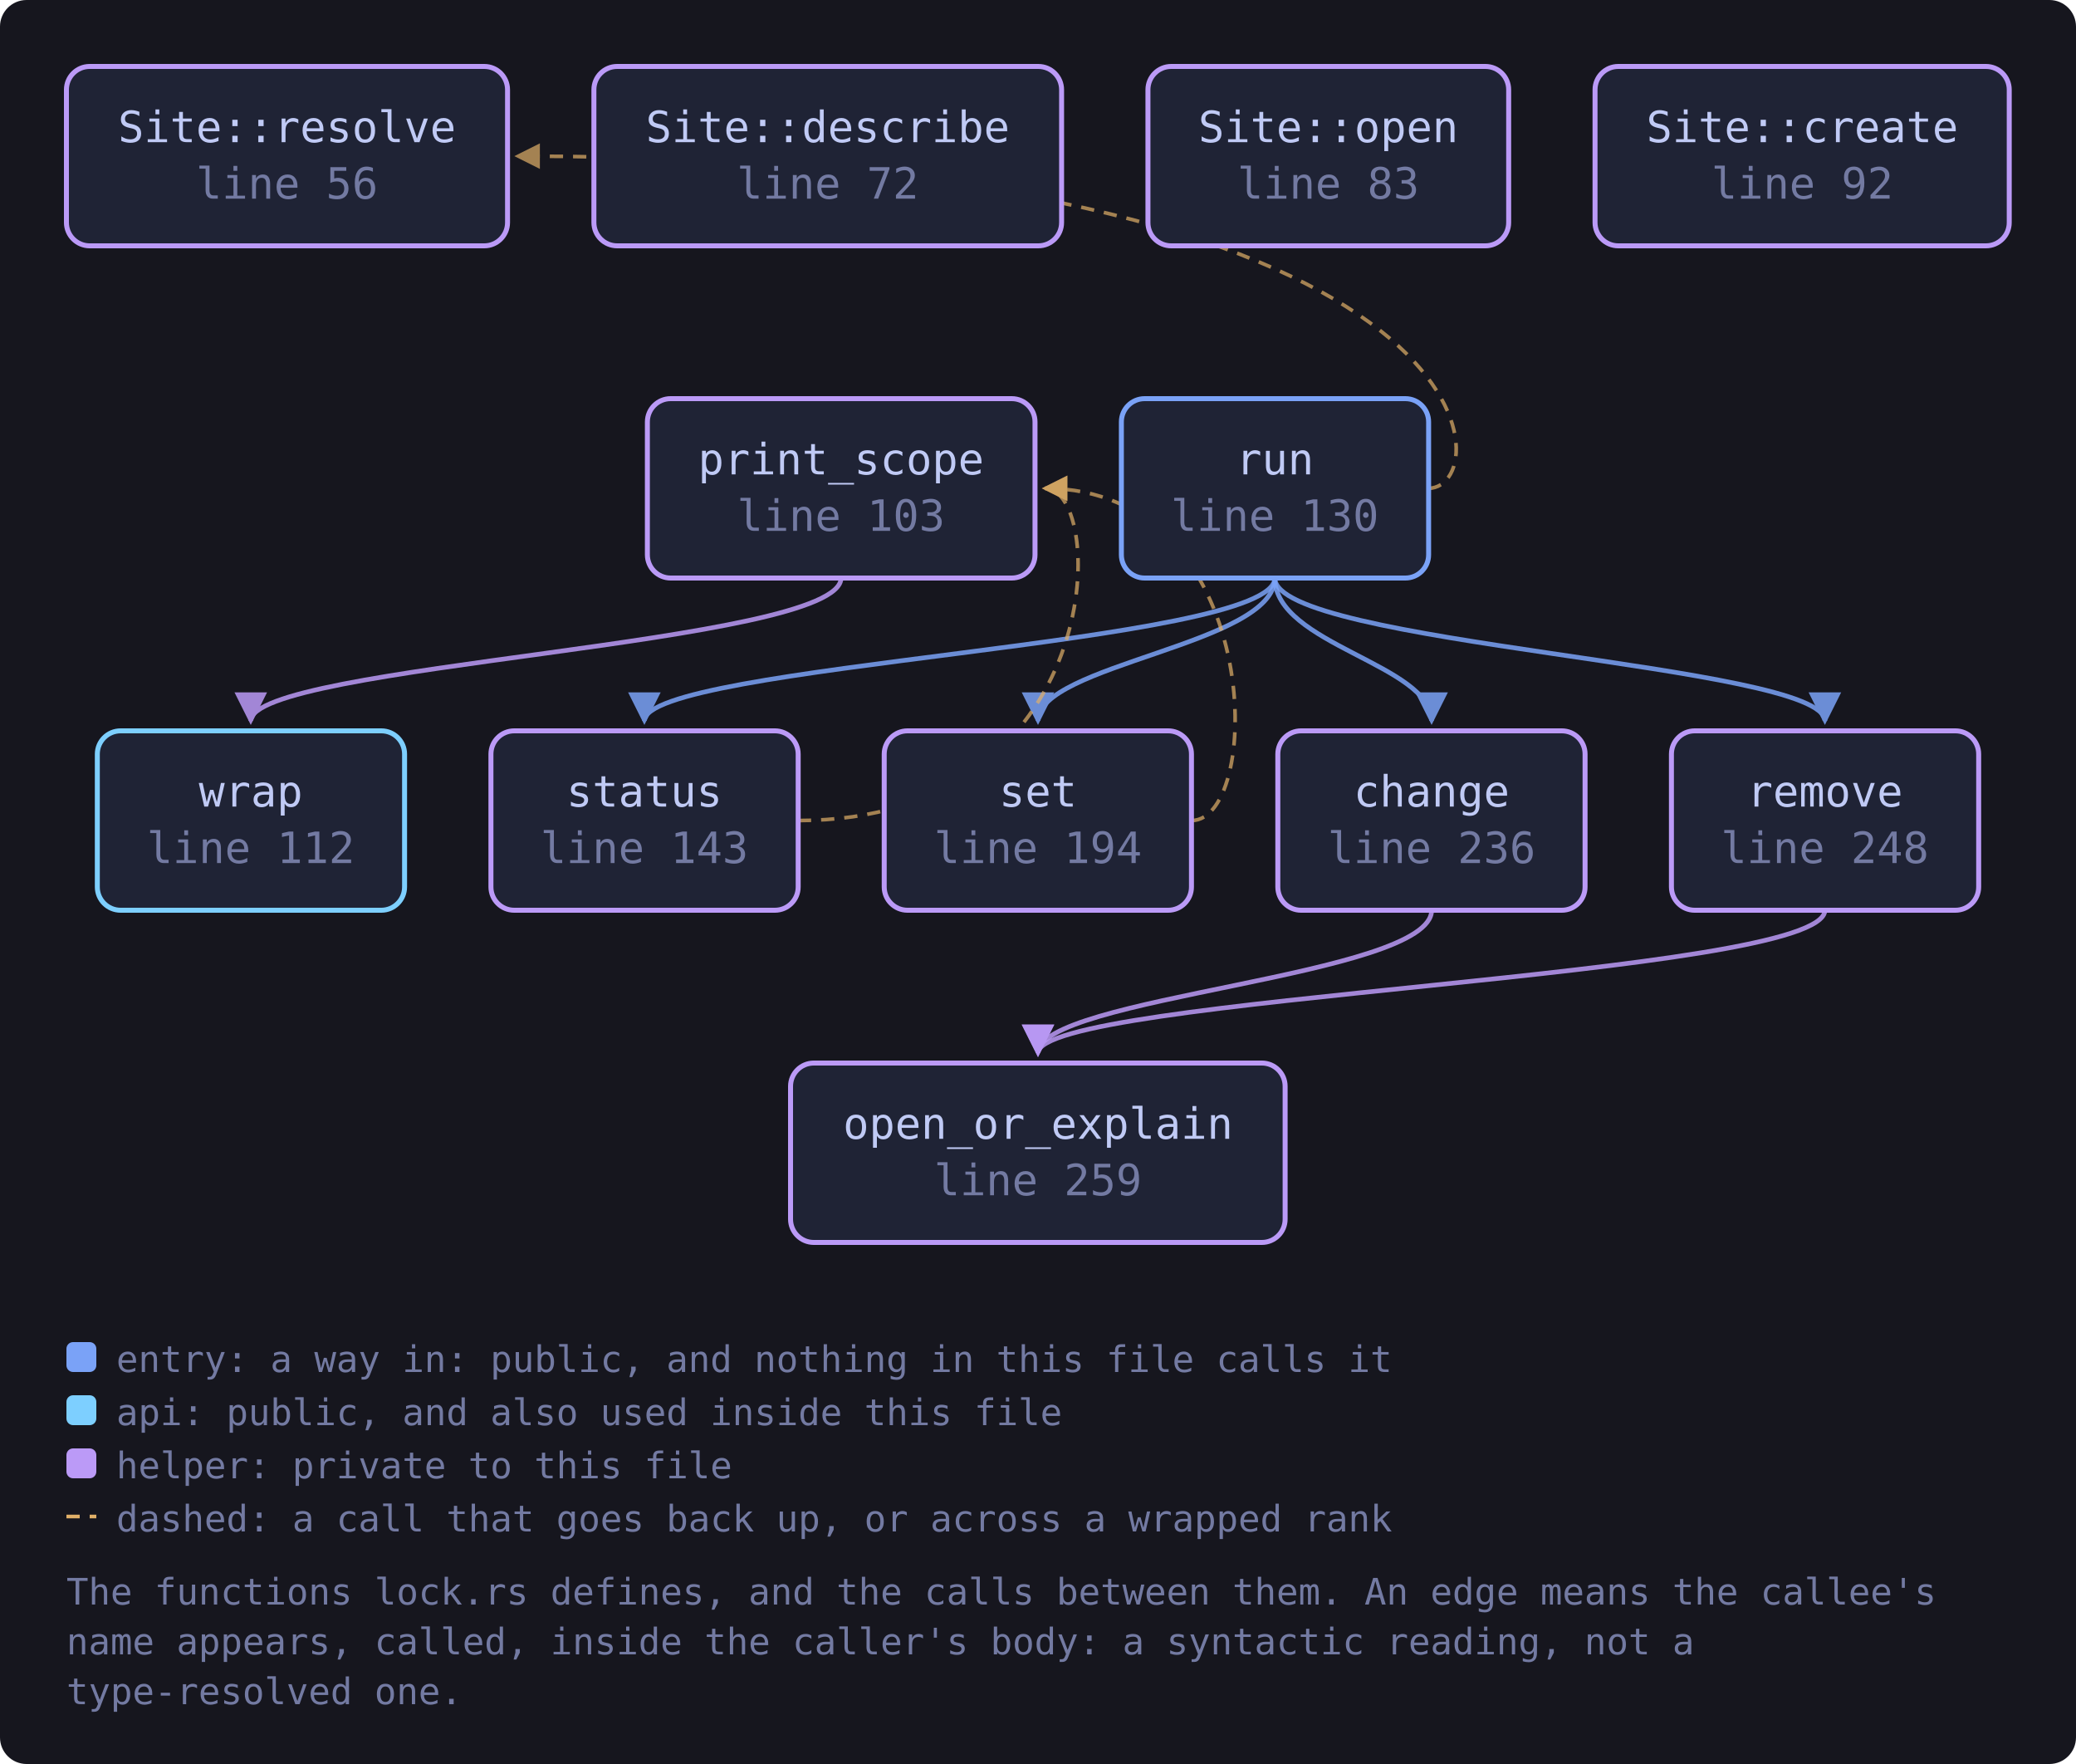
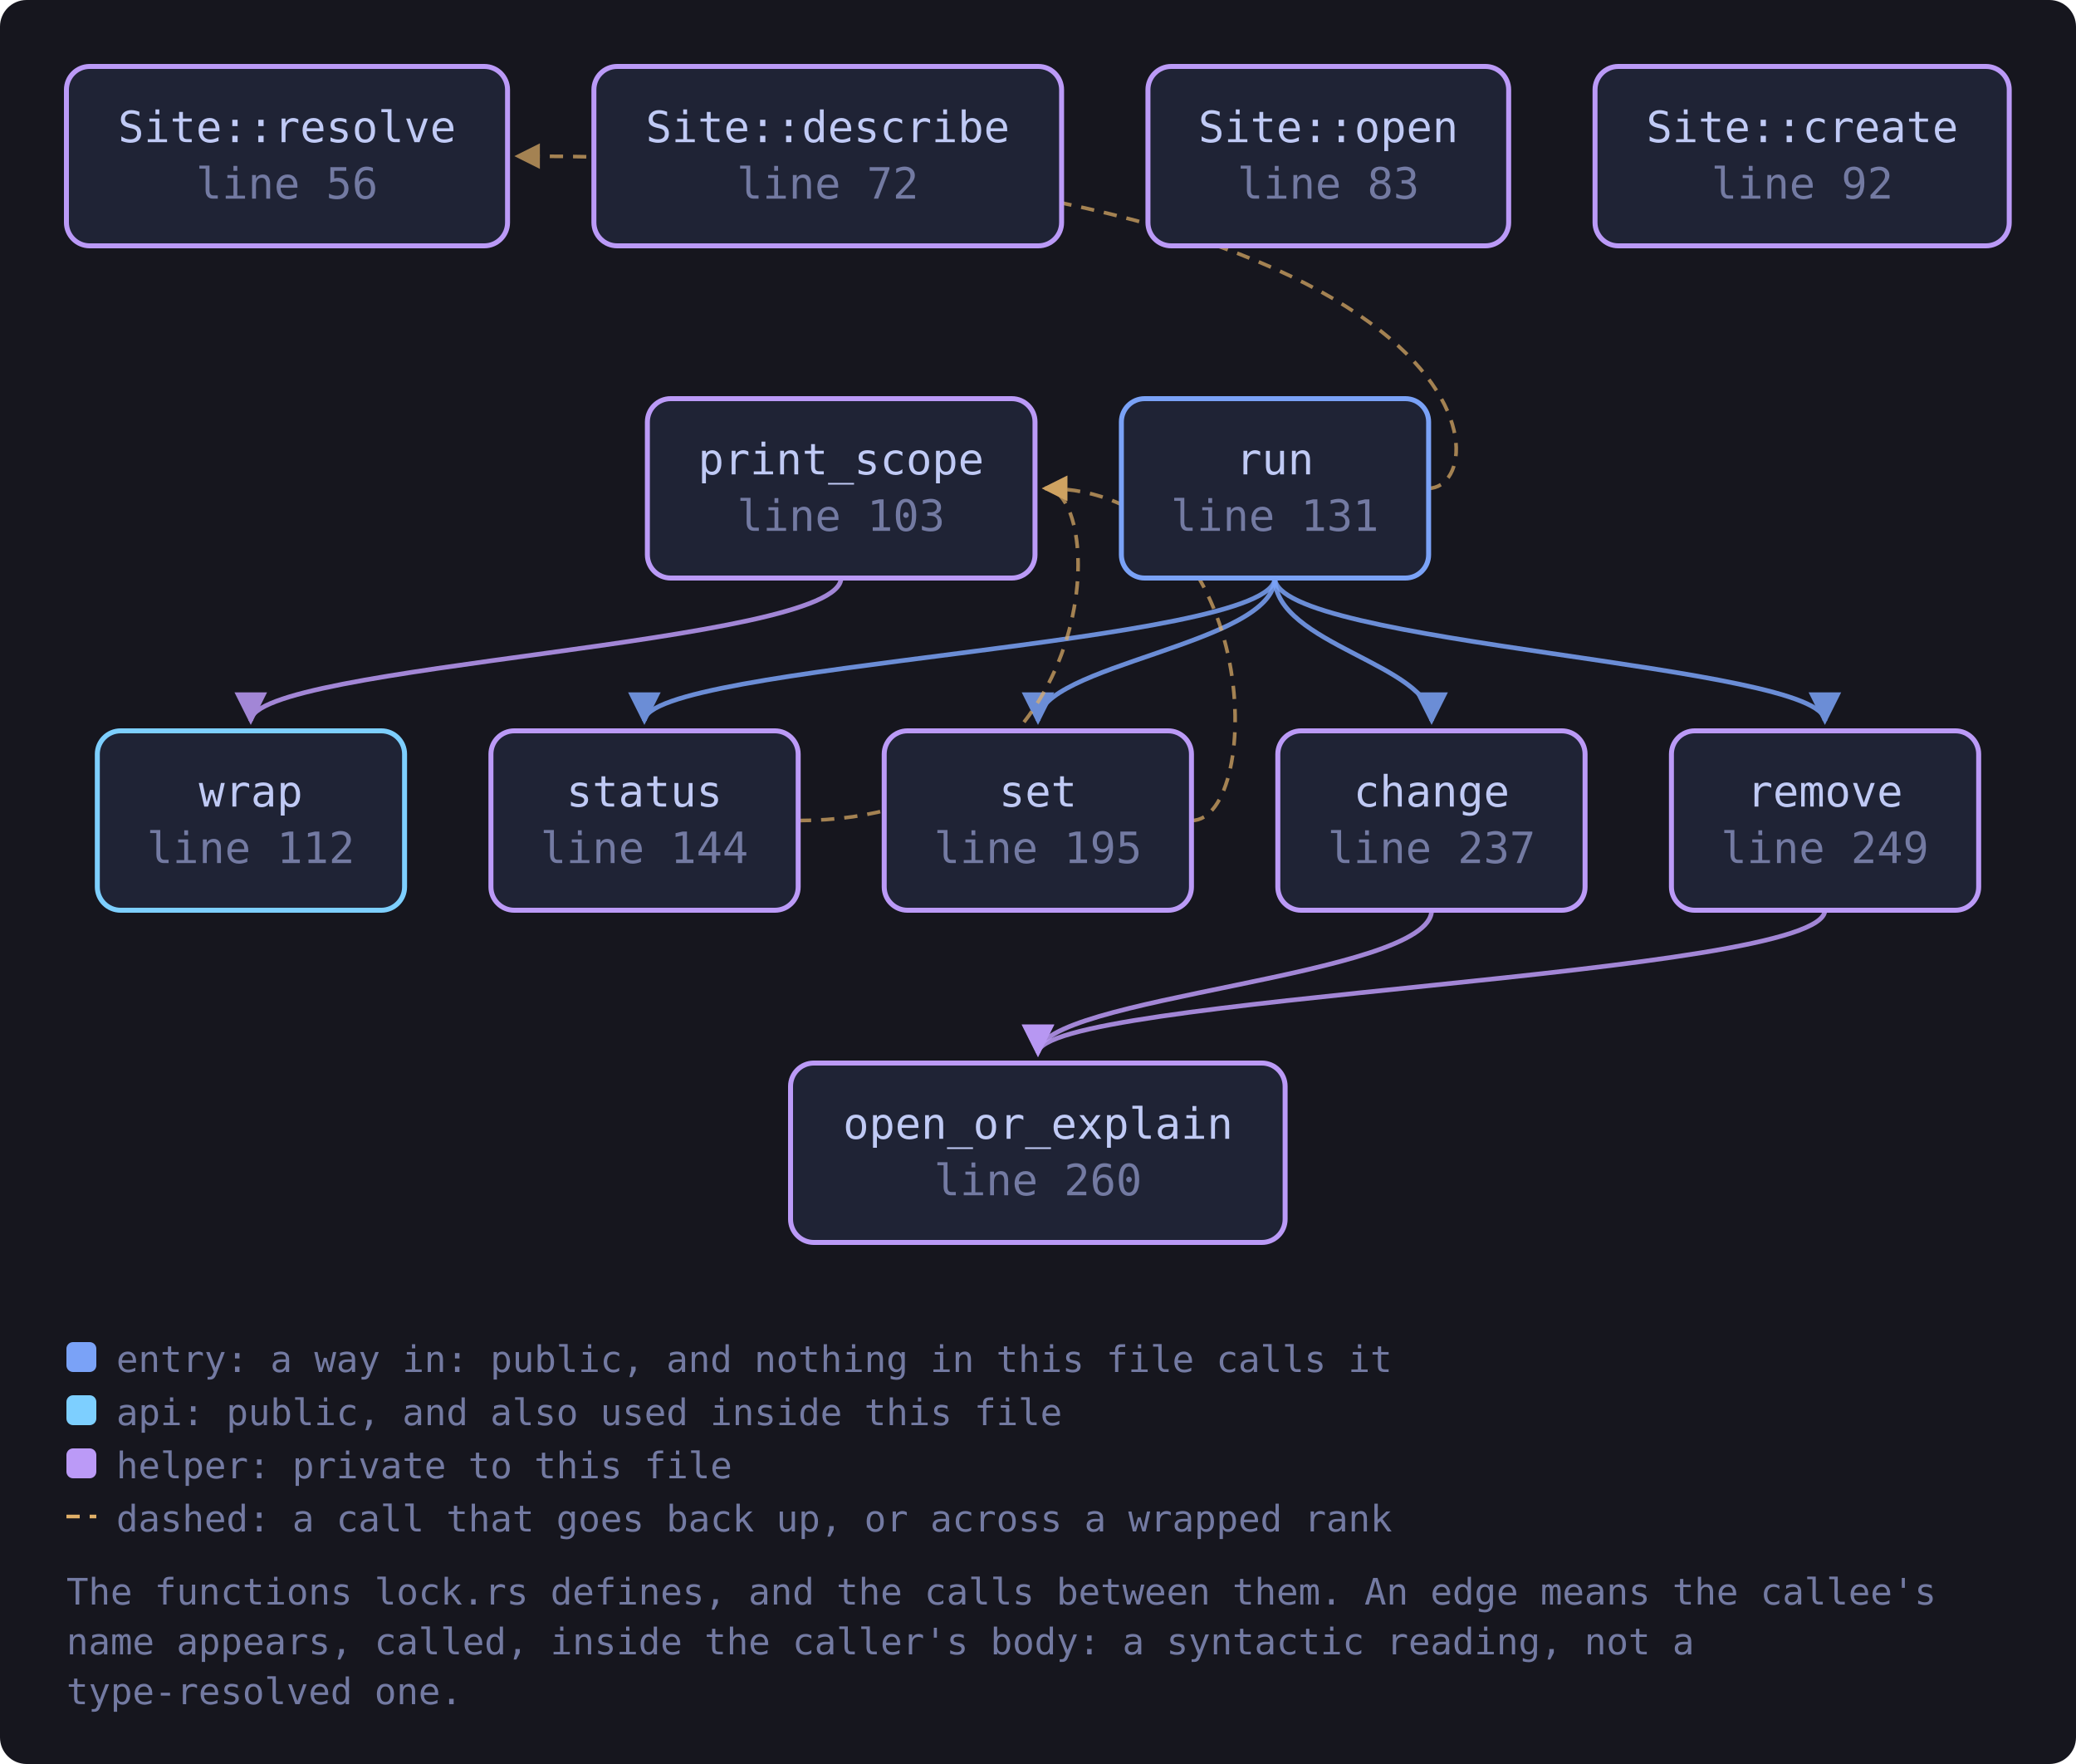
<svg xmlns="http://www.w3.org/2000/svg" viewBox="0 0 625 531" width="625" height="531" style="max-width:100%;height:auto" role="img" aria-label="flowchart">
  <defs>
    <marker id="a-muted" viewBox="0 0 8 8" refX="7" refY="4" markerWidth="7" markerHeight="7" orient="auto-start-reverse">
      <path d="M0 0 L8 4 L0 8 z" fill="var(--muted, #737aa2)" />
    </marker>
    <marker id="a-warn" viewBox="0 0 8 8" refX="7" refY="4" markerWidth="7" markerHeight="7" orient="auto-start-reverse">
      <path d="M0 0 L8 4 L0 8 z" fill="var(--warn, #e0af68)" />
    </marker>
    <marker id="a-accent" viewBox="0 0 8 8" refX="7" refY="4" markerWidth="7" markerHeight="7" orient="auto-start-reverse">
      <path d="M0 0 L8 4 L0 8 z" fill="var(--accent, #7aa2f7)" />
    </marker>
    <marker id="a-cyan" viewBox="0 0 8 8" refX="7" refY="4" markerWidth="7" markerHeight="7" orient="auto-start-reverse">
      <path d="M0 0 L8 4 L0 8 z" fill="var(--cyan, #7dcfff)" />
    </marker>
    <marker id="a-accent-2" viewBox="0 0 8 8" refX="7" refY="4" markerWidth="7" markerHeight="7" orient="auto-start-reverse">
      <path d="M0 0 L8 4 L0 8 z" fill="var(--accent-2, #bb9af7)" />
    </marker>
  </defs>
  <rect x="0" y="0" width="625" height="531" fill="var(--bg-inset, #16161e)" rx="8" />
  <path d="M431.0 274.0 C 431.0 294.0, 312.5 300.0, 312.5 317.0" fill="none" stroke="var(--accent-2, #bb9af7)" stroke-width="1.4" opacity="0.85" marker-end="url(#a-accent-2)" />
  <path d="M253.2 174.0 C 253.2 194.0, 75.5 200.0, 75.5 217.0" fill="none" stroke="var(--accent-2, #bb9af7)" stroke-width="1.4" opacity="0.85" marker-end="url(#a-accent-2)" />
  <path d="M549.4 274.0 C 549.4 294.0, 312.5 300.0, 312.5 317.0" fill="none" stroke="var(--accent-2, #bb9af7)" stroke-width="1.4" opacity="0.85" marker-end="url(#a-accent-2)" />
  <path d="M383.8 174.0 C 383.8 194.0, 431.0 200.0, 431.0 217.0" fill="none" stroke="var(--accent, #7aa2f7)" stroke-width="1.4" opacity="0.85" marker-end="url(#a-accent)" />
  <path d="M383.8 174.0 C 383.8 194.0, 549.4 200.0, 549.4 217.0" fill="none" stroke="var(--accent, #7aa2f7)" stroke-width="1.4" opacity="0.85" marker-end="url(#a-accent)" />
  <path d="M430.0 147.0 C 452.0 147.0, 452.0 47.0, 155.8 47.0" fill="none" stroke="var(--warn, #e0af68)" stroke-width="1.1" opacity="0.7" stroke-dasharray="4 3" marker-end="url(#a-warn)" />
  <path d="M383.8 174.0 C 383.8 194.0, 312.5 200.0, 312.5 217.0" fill="none" stroke="var(--accent, #7aa2f7)" stroke-width="1.4" opacity="0.85" marker-end="url(#a-accent)" />
  <path d="M383.8 174.0 C 383.8 194.0, 194.0 200.0, 194.0 217.0" fill="none" stroke="var(--accent, #7aa2f7)" stroke-width="1.4" opacity="0.85" marker-end="url(#a-accent)" />
  <path d="M358.7 247.0 C 380.7 247.0, 380.7 147.0, 314.6 147.0" fill="none" stroke="var(--warn, #e0af68)" stroke-width="1.1" opacity="0.7" stroke-dasharray="4 3" marker-end="url(#a-warn)" />
  <path d="M240.2 247.0 C 333.6 247.0, 333.6 147.0, 314.6 147.0" fill="none" stroke="var(--warn, #e0af68)" stroke-width="1.1" opacity="0.7" stroke-dasharray="4 3" marker-end="url(#a-warn)" />
  <a href="https://github.com/tilas01/veilvoice/blob/main/crates/veilvoice-cli/src/lock.rs#L56" target="_blank" rel="noopener noreferrer">
    <rect x="20.0" y="20.0" width="132.8" height="54.0" rx="7" fill="var(--bg-soft, #1f2335)" stroke="var(--accent-2, #bb9af7)" stroke-width="1.5" />
    <text x="86.4" y="42.8" font-family="ui-monospace, SFMono-Regular, Menlo, Consolas, monospace" font-size="13" fill="var(--fg, #c0caf5)" text-anchor="middle">Site::resolve</text>
    <text x="86.4" y="59.8" font-family="ui-monospace, SFMono-Regular, Menlo, Consolas, monospace" font-size="13" fill="var(--muted, #737aa2)" text-anchor="middle">line 56</text>
  </a>
  <a href="https://github.com/tilas01/veilvoice/blob/main/crates/veilvoice-cli/src/lock.rs#L72" target="_blank" rel="noopener noreferrer">
    <rect x="178.8" y="20.0" width="140.8" height="54.0" rx="7" fill="var(--bg-soft, #1f2335)" stroke="var(--accent-2, #bb9af7)" stroke-width="1.5" />
    <text x="249.2" y="42.8" font-family="ui-monospace, SFMono-Regular, Menlo, Consolas, monospace" font-size="13" fill="var(--fg, #c0caf5)" text-anchor="middle">Site::describe</text>
    <text x="249.2" y="59.8" font-family="ui-monospace, SFMono-Regular, Menlo, Consolas, monospace" font-size="13" fill="var(--muted, #737aa2)" text-anchor="middle">line 72</text>
  </a>
  <a href="https://github.com/tilas01/veilvoice/blob/main/crates/veilvoice-cli/src/lock.rs#L83" target="_blank" rel="noopener noreferrer">
    <rect x="345.6" y="20.0" width="108.6" height="54.0" rx="7" fill="var(--bg-soft, #1f2335)" stroke="var(--accent-2, #bb9af7)" stroke-width="1.5" />
    <text x="399.9" y="42.8" font-family="ui-monospace, SFMono-Regular, Menlo, Consolas, monospace" font-size="13" fill="var(--fg, #c0caf5)" text-anchor="middle">Site::open</text>
    <text x="399.9" y="59.8" font-family="ui-monospace, SFMono-Regular, Menlo, Consolas, monospace" font-size="13" fill="var(--muted, #737aa2)" text-anchor="middle">line 83</text>
  </a>
  <a href="https://github.com/tilas01/veilvoice/blob/main/crates/veilvoice-cli/src/lock.rs#L92" target="_blank" rel="noopener noreferrer">
    <rect x="480.2" y="20.0" width="124.7" height="54.0" rx="7" fill="var(--bg-soft, #1f2335)" stroke="var(--accent-2, #bb9af7)" stroke-width="1.5" />
    <text x="542.6" y="42.8" font-family="ui-monospace, SFMono-Regular, Menlo, Consolas, monospace" font-size="13" fill="var(--fg, #c0caf5)" text-anchor="middle">Site::create</text>
    <text x="542.6" y="59.8" font-family="ui-monospace, SFMono-Regular, Menlo, Consolas, monospace" font-size="13" fill="var(--muted, #737aa2)" text-anchor="middle">line 92</text>
  </a>
  <a href="https://github.com/tilas01/veilvoice/blob/main/crates/veilvoice-cli/src/lock.rs#L103" target="_blank" rel="noopener noreferrer">
    <rect x="194.9" y="120.0" width="116.7" height="54.0" rx="7" fill="var(--bg-soft, #1f2335)" stroke="var(--accent-2, #bb9af7)" stroke-width="1.5" />
    <text x="253.2" y="142.8" font-family="ui-monospace, SFMono-Regular, Menlo, Consolas, monospace" font-size="13" fill="var(--fg, #c0caf5)" text-anchor="middle">print_scope</text>
    <text x="253.2" y="159.8" font-family="ui-monospace, SFMono-Regular, Menlo, Consolas, monospace" font-size="13" fill="var(--muted, #737aa2)" text-anchor="middle">line 103</text>
  </a>
  <a href="https://github.com/tilas01/veilvoice/blob/main/crates/veilvoice-cli/src/lock.rs#L112" target="_blank" rel="noopener noreferrer">
    <rect x="29.3" y="220.0" width="92.5" height="54.0" rx="7" fill="var(--bg-soft, #1f2335)" stroke="var(--cyan, #7dcfff)" stroke-width="1.5" />
    <text x="75.5" y="242.8" font-family="ui-monospace, SFMono-Regular, Menlo, Consolas, monospace" font-size="13" fill="var(--fg, #c0caf5)" text-anchor="middle">wrap</text>
    <text x="75.5" y="259.8" font-family="ui-monospace, SFMono-Regular, Menlo, Consolas, monospace" font-size="13" fill="var(--muted, #737aa2)" text-anchor="middle">line 112</text>
  </a>
-   <a href="https://github.com/tilas01/veilvoice/blob/main/crates/veilvoice-cli/src/lock.rs#L130" target="_blank" rel="noopener noreferrer">
+   <a href="https://github.com/tilas01/veilvoice/blob/main/crates/veilvoice-cli/src/lock.rs#L131" target="_blank" rel="noopener noreferrer">
    <rect x="337.6" y="120.0" width="92.5" height="54.0" rx="7" fill="var(--bg-soft, #1f2335)" stroke="var(--accent, #7aa2f7)" stroke-width="1.5" />
    <text x="383.8" y="142.8" font-family="ui-monospace, SFMono-Regular, Menlo, Consolas, monospace" font-size="13" fill="var(--fg, #c0caf5)" text-anchor="middle">run</text>
-     <text x="383.8" y="159.8" font-family="ui-monospace, SFMono-Regular, Menlo, Consolas, monospace" font-size="13" fill="var(--muted, #737aa2)" text-anchor="middle">line 130</text>
+     <text x="383.8" y="159.8" font-family="ui-monospace, SFMono-Regular, Menlo, Consolas, monospace" font-size="13" fill="var(--muted, #737aa2)" text-anchor="middle">line 131</text>
  </a>
-   <a href="https://github.com/tilas01/veilvoice/blob/main/crates/veilvoice-cli/src/lock.rs#L143" target="_blank" rel="noopener noreferrer">
+   <a href="https://github.com/tilas01/veilvoice/blob/main/crates/veilvoice-cli/src/lock.rs#L144" target="_blank" rel="noopener noreferrer">
    <rect x="147.8" y="220.0" width="92.5" height="54.0" rx="7" fill="var(--bg-soft, #1f2335)" stroke="var(--accent-2, #bb9af7)" stroke-width="1.5" />
    <text x="194.0" y="242.8" font-family="ui-monospace, SFMono-Regular, Menlo, Consolas, monospace" font-size="13" fill="var(--fg, #c0caf5)" text-anchor="middle">status</text>
-     <text x="194.0" y="259.8" font-family="ui-monospace, SFMono-Regular, Menlo, Consolas, monospace" font-size="13" fill="var(--muted, #737aa2)" text-anchor="middle">line 143</text>
+     <text x="194.0" y="259.8" font-family="ui-monospace, SFMono-Regular, Menlo, Consolas, monospace" font-size="13" fill="var(--muted, #737aa2)" text-anchor="middle">line 144</text>
  </a>
-   <a href="https://github.com/tilas01/veilvoice/blob/main/crates/veilvoice-cli/src/lock.rs#L194" target="_blank" rel="noopener noreferrer">
+   <a href="https://github.com/tilas01/veilvoice/blob/main/crates/veilvoice-cli/src/lock.rs#L195" target="_blank" rel="noopener noreferrer">
    <rect x="266.2" y="220.0" width="92.5" height="54.0" rx="7" fill="var(--bg-soft, #1f2335)" stroke="var(--accent-2, #bb9af7)" stroke-width="1.5" />
    <text x="312.5" y="242.8" font-family="ui-monospace, SFMono-Regular, Menlo, Consolas, monospace" font-size="13" fill="var(--fg, #c0caf5)" text-anchor="middle">set</text>
-     <text x="312.5" y="259.8" font-family="ui-monospace, SFMono-Regular, Menlo, Consolas, monospace" font-size="13" fill="var(--muted, #737aa2)" text-anchor="middle">line 194</text>
+     <text x="312.5" y="259.8" font-family="ui-monospace, SFMono-Regular, Menlo, Consolas, monospace" font-size="13" fill="var(--muted, #737aa2)" text-anchor="middle">line 195</text>
  </a>
-   <a href="https://github.com/tilas01/veilvoice/blob/main/crates/veilvoice-cli/src/lock.rs#L236" target="_blank" rel="noopener noreferrer">
+   <a href="https://github.com/tilas01/veilvoice/blob/main/crates/veilvoice-cli/src/lock.rs#L237" target="_blank" rel="noopener noreferrer">
    <rect x="384.7" y="220.0" width="92.5" height="54.0" rx="7" fill="var(--bg-soft, #1f2335)" stroke="var(--accent-2, #bb9af7)" stroke-width="1.5" />
    <text x="431.0" y="242.8" font-family="ui-monospace, SFMono-Regular, Menlo, Consolas, monospace" font-size="13" fill="var(--fg, #c0caf5)" text-anchor="middle">change</text>
-     <text x="431.0" y="259.8" font-family="ui-monospace, SFMono-Regular, Menlo, Consolas, monospace" font-size="13" fill="var(--muted, #737aa2)" text-anchor="middle">line 236</text>
+     <text x="431.0" y="259.8" font-family="ui-monospace, SFMono-Regular, Menlo, Consolas, monospace" font-size="13" fill="var(--muted, #737aa2)" text-anchor="middle">line 237</text>
  </a>
-   <a href="https://github.com/tilas01/veilvoice/blob/main/crates/veilvoice-cli/src/lock.rs#L248" target="_blank" rel="noopener noreferrer">
+   <a href="https://github.com/tilas01/veilvoice/blob/main/crates/veilvoice-cli/src/lock.rs#L249" target="_blank" rel="noopener noreferrer">
    <rect x="503.2" y="220.0" width="92.5" height="54.0" rx="7" fill="var(--bg-soft, #1f2335)" stroke="var(--accent-2, #bb9af7)" stroke-width="1.5" />
    <text x="549.4" y="242.8" font-family="ui-monospace, SFMono-Regular, Menlo, Consolas, monospace" font-size="13" fill="var(--fg, #c0caf5)" text-anchor="middle">remove</text>
-     <text x="549.4" y="259.8" font-family="ui-monospace, SFMono-Regular, Menlo, Consolas, monospace" font-size="13" fill="var(--muted, #737aa2)" text-anchor="middle">line 248</text>
+     <text x="549.4" y="259.8" font-family="ui-monospace, SFMono-Regular, Menlo, Consolas, monospace" font-size="13" fill="var(--muted, #737aa2)" text-anchor="middle">line 249</text>
  </a>
-   <a href="https://github.com/tilas01/veilvoice/blob/main/crates/veilvoice-cli/src/lock.rs#L259" target="_blank" rel="noopener noreferrer">
+   <a href="https://github.com/tilas01/veilvoice/blob/main/crates/veilvoice-cli/src/lock.rs#L260" target="_blank" rel="noopener noreferrer">
    <rect x="238.0" y="320.0" width="148.9" height="54.0" rx="7" fill="var(--bg-soft, #1f2335)" stroke="var(--accent-2, #bb9af7)" stroke-width="1.5" />
    <text x="312.5" y="342.8" font-family="ui-monospace, SFMono-Regular, Menlo, Consolas, monospace" font-size="13" fill="var(--fg, #c0caf5)" text-anchor="middle">open_or_explain</text>
-     <text x="312.5" y="359.8" font-family="ui-monospace, SFMono-Regular, Menlo, Consolas, monospace" font-size="13" fill="var(--muted, #737aa2)" text-anchor="middle">line 259</text>
+     <text x="312.5" y="359.8" font-family="ui-monospace, SFMono-Regular, Menlo, Consolas, monospace" font-size="13" fill="var(--muted, #737aa2)" text-anchor="middle">line 260</text>
  </a>
  <rect x="20.0" y="404.0" width="9" height="9" rx="2" fill="var(--accent, #7aa2f7)" />
  <text x="35.0" y="413.0" font-family="ui-monospace, SFMono-Regular, Menlo, Consolas, monospace" font-size="11" fill="var(--muted, #737aa2)">entry: a way in: public, and nothing in this file calls it</text>
  <rect x="20.0" y="420.0" width="9" height="9" rx="2" fill="var(--cyan, #7dcfff)" />
  <text x="35.0" y="429.0" font-family="ui-monospace, SFMono-Regular, Menlo, Consolas, monospace" font-size="11" fill="var(--muted, #737aa2)">api: public, and also used inside this file</text>
  <rect x="20.0" y="436.0" width="9" height="9" rx="2" fill="var(--accent-2, #bb9af7)" />
  <text x="35.0" y="445.0" font-family="ui-monospace, SFMono-Regular, Menlo, Consolas, monospace" font-size="11" fill="var(--muted, #737aa2)">helper: private to this file</text>
  <path d="M20.0 456.5 L29.0 456.5" stroke="var(--warn, #e0af68)" stroke-width="1.1" stroke-dasharray="4 3" />
  <text x="35.0" y="461.0" font-family="ui-monospace, SFMono-Regular, Menlo, Consolas, monospace" font-size="11" fill="var(--muted, #737aa2)">dashed: a call that goes back up, or across a wrapped rank</text>
  <text x="20.0" y="483.0" font-family="ui-monospace, SFMono-Regular, Menlo, Consolas, monospace" font-size="11" fill="var(--muted, #737aa2)">The functions lock.rs defines, and the calls between them. An edge means the callee's</text>
  <text x="20.0" y="498.0" font-family="ui-monospace, SFMono-Regular, Menlo, Consolas, monospace" font-size="11" fill="var(--muted, #737aa2)">name appears, called, inside the caller's body: a syntactic reading, not a</text>
  <text x="20.0" y="513.0" font-family="ui-monospace, SFMono-Regular, Menlo, Consolas, monospace" font-size="11" fill="var(--muted, #737aa2)">type-resolved one.</text>
</svg>
